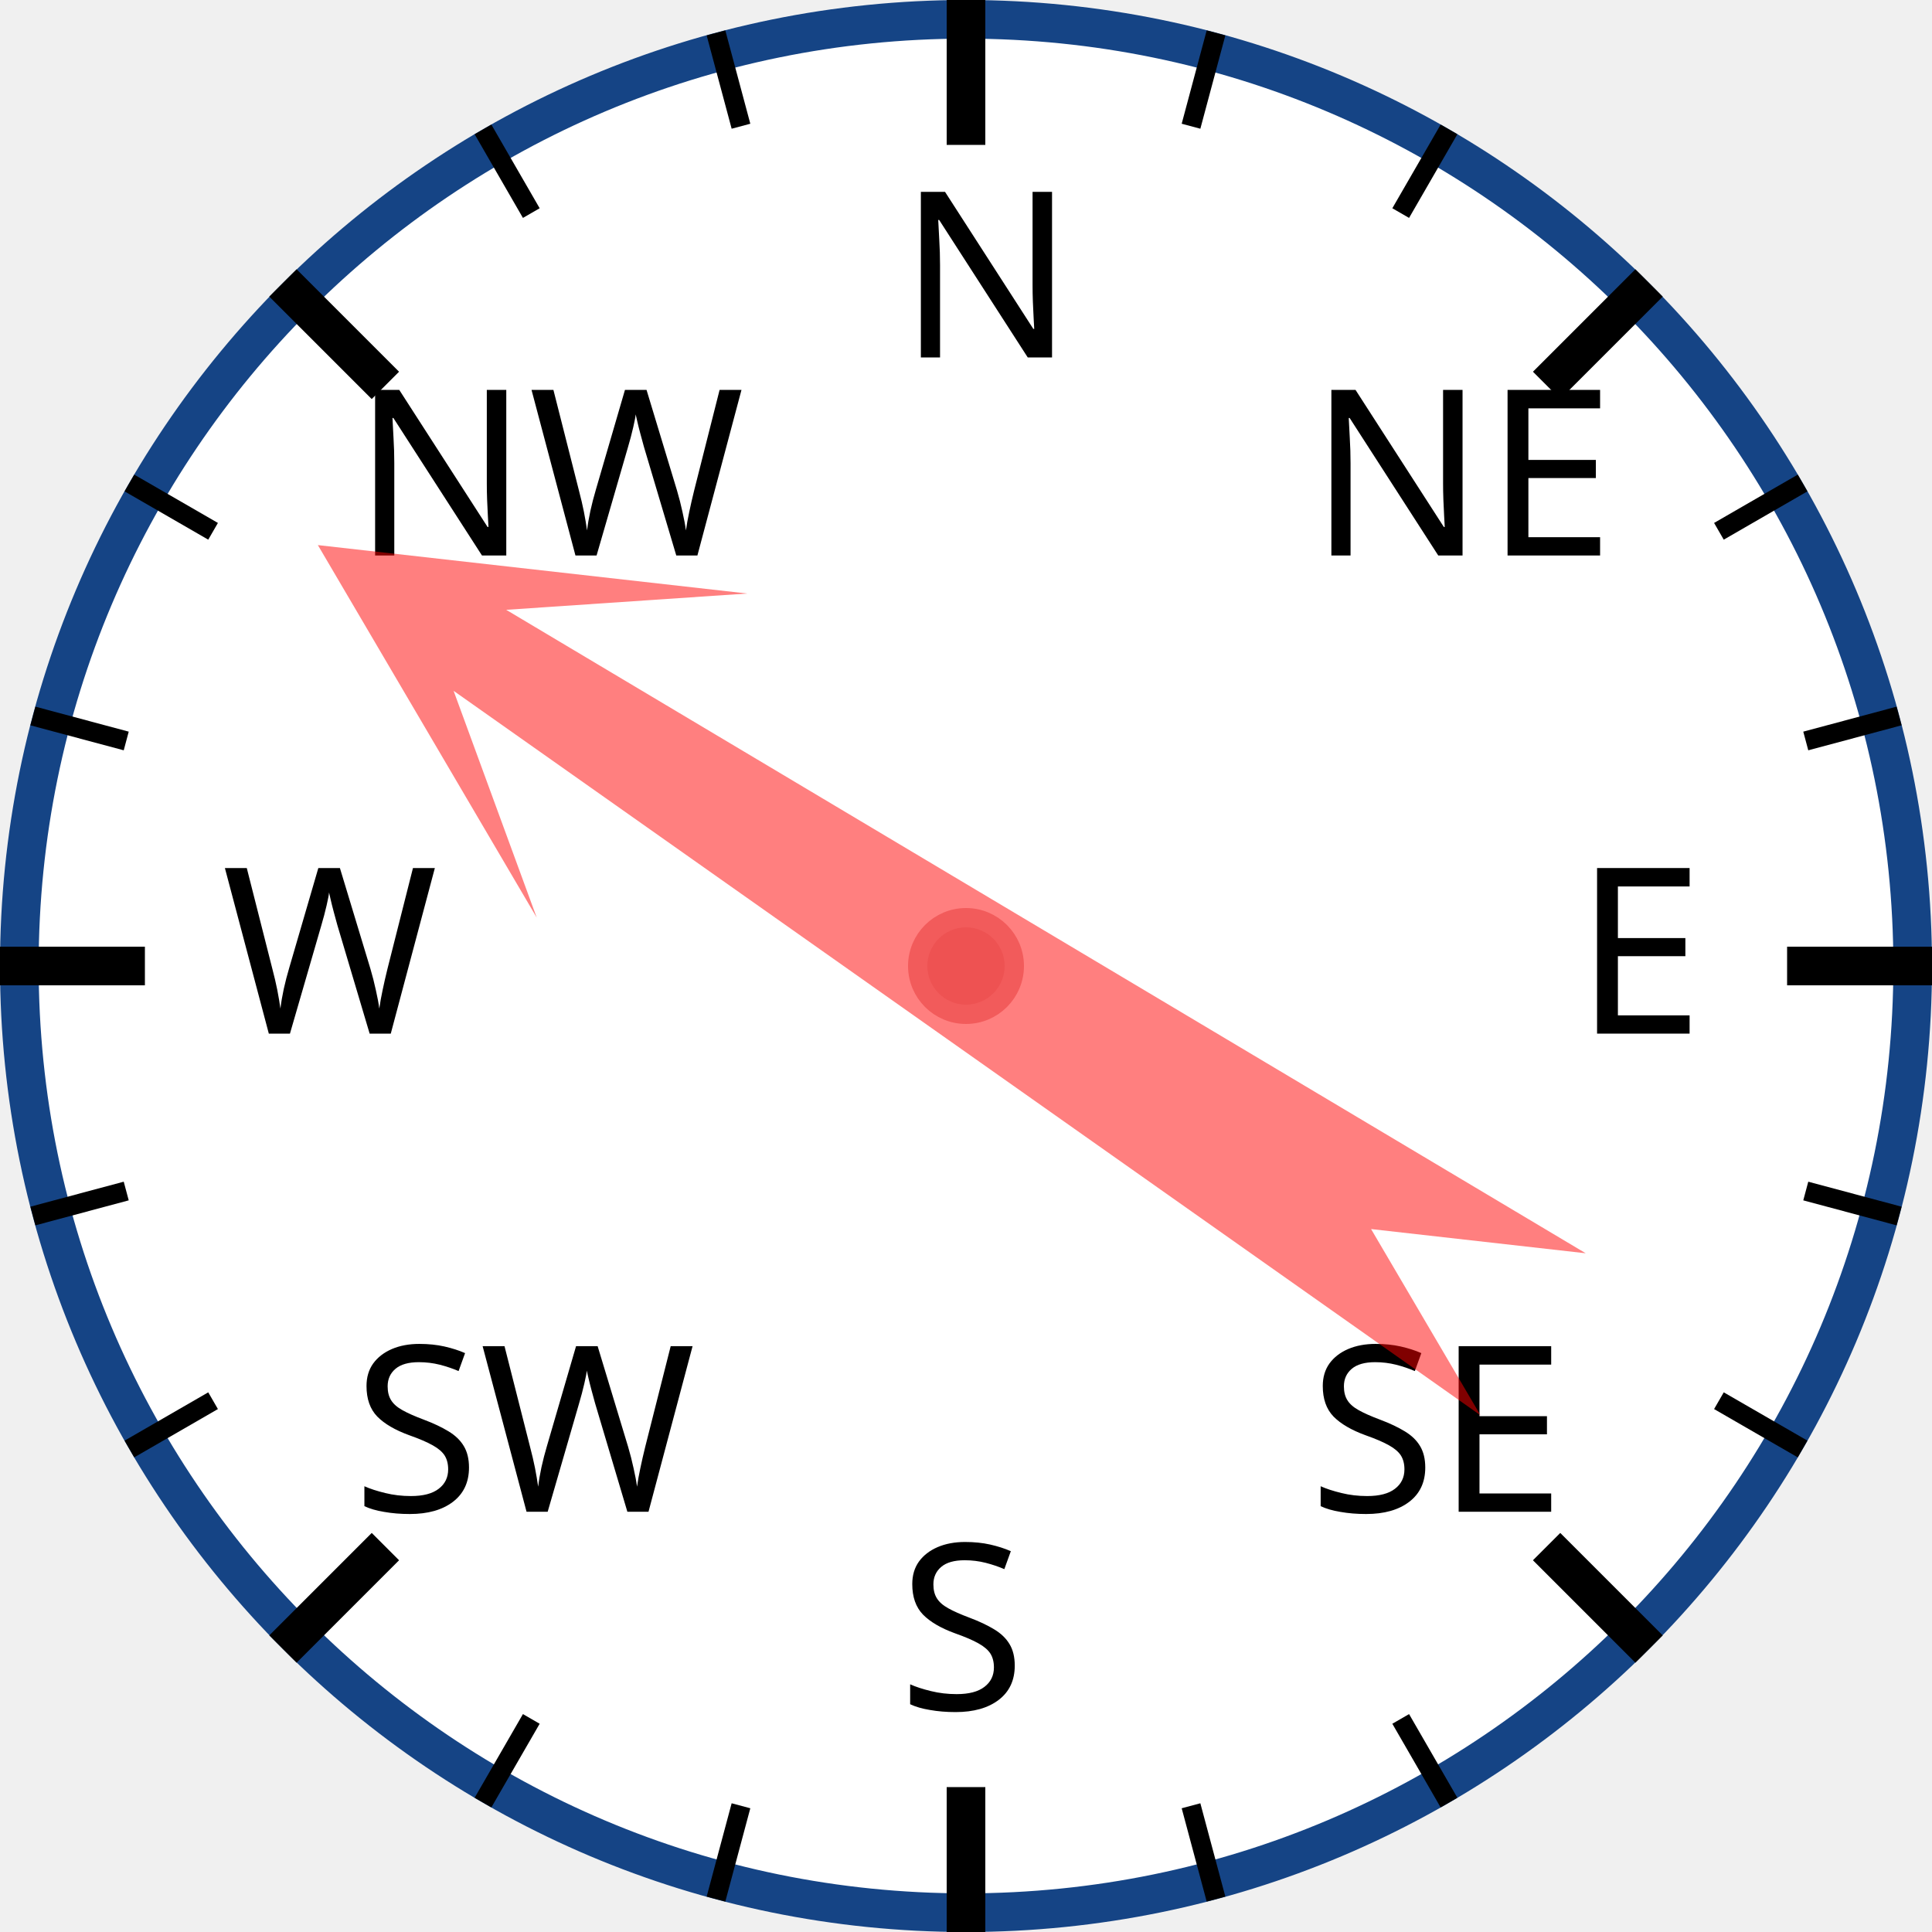
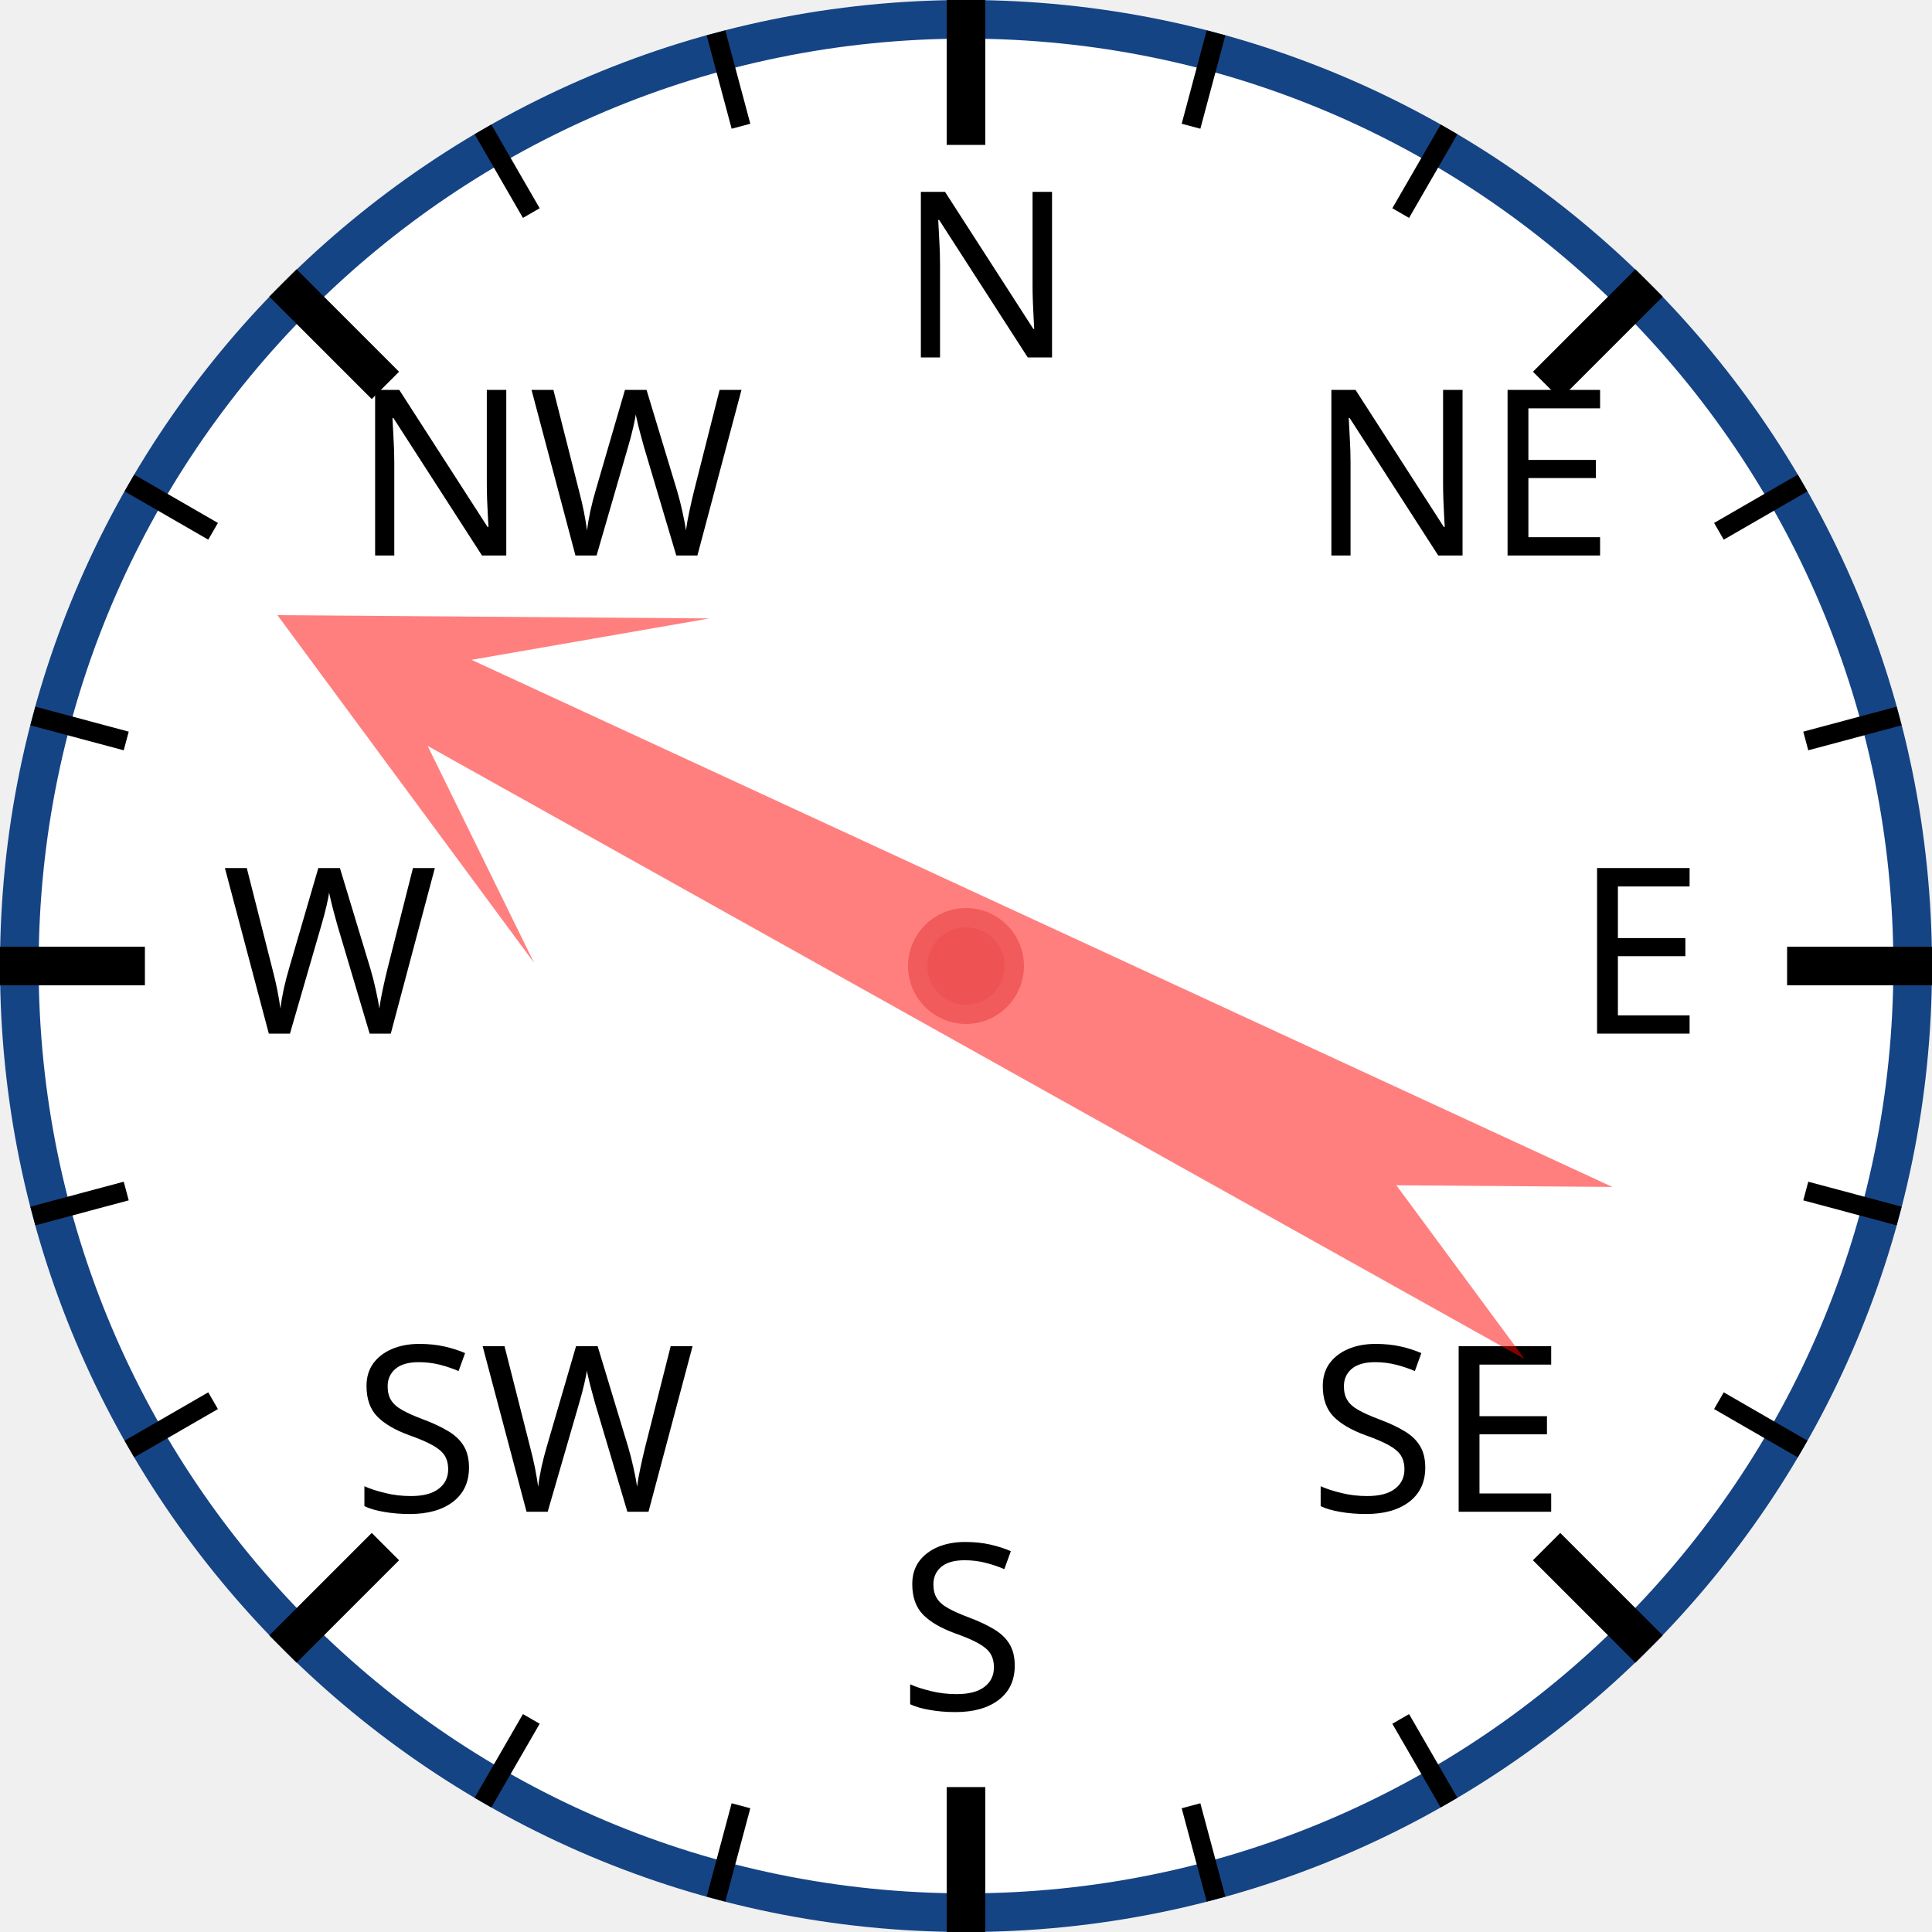
<svg xmlns="http://www.w3.org/2000/svg" width="120px" height="120px" viewBox="0 0 200 200">
  <circle cx="100" cy="100" r="98" style="fill: white; stroke: #154485; stroke-width: 4;" />
  <text x="93.0" y="37.0" style="font-family: sans-serif; font-size: 18pt;">N</text>
  <line x1="100.0" y1="0.0" x2="100.0" y2="15.0" style="stroke: black; stroke-width: 4;" />
  <line x1="74.118" y1="3.407" x2="76.706" y2="13.067" style="stroke: black; stroke-width: 2;" />
  <line x1="50" y1="13.397" x2="55" y2="22.058" style="stroke: black; stroke-width: 2;" />
  <text x="36.503" y="57.503" style="font-family: sans-serif; font-size: 18pt;">NW</text>
  <line x1="29.289" y1="29.289" x2="39.896" y2="39.896" style="stroke: black; stroke-width: 4;" />
  <line x1="13.397" y1="50" x2="22.058" y2="55" style="stroke: black; stroke-width: 2;" />
  <line x1="3.407" y1="74.118" x2="13.067" y2="76.706" style="stroke: black; stroke-width: 2;" />
  <text x="23.0" y="107.0" style="font-family: sans-serif; font-size: 18pt;">W</text>
  <line x1="0.0" y1="100.0" x2="15.0" y2="100.0" style="stroke: black; stroke-width: 4;" />
  <line x1="3.407" y1="125.882" x2="13.067" y2="123.294" style="stroke: black; stroke-width: 2;" />
  <line x1="13.397" y1="150" x2="22.058" y2="145" style="stroke: black; stroke-width: 2;" />
  <text x="36.503" y="156.497" style="font-family: sans-serif; font-size: 18pt;">SW</text>
  <line x1="29.289" y1="170.711" x2="39.896" y2="160.104" style="stroke: black; stroke-width: 4;" />
  <line x1="50" y1="186.603" x2="55" y2="177.942" style="stroke: black; stroke-width: 2;" />
  <line x1="74.118" y1="196.593" x2="76.706" y2="186.933" style="stroke: black; stroke-width: 2;" />
  <text x="93" y="177.0" style="font-family: sans-serif; font-size: 18pt;">S</text>
  <line x1="100" y1="200.0" x2="100" y2="185.0" style="stroke: black; stroke-width: 4;" />
  <line x1="125.882" y1="196.593" x2="123.294" y2="186.933" style="stroke: black; stroke-width: 2;" />
  <line x1="150.0" y1="186.603" x2="145.0" y2="177.942" style="stroke: black; stroke-width: 2;" />
  <text x="135.497" y="156.497" style="font-family: sans-serif; font-size: 18pt;">SE</text>
  <line x1="170.711" y1="170.711" x2="160.104" y2="160.104" style="stroke: black; stroke-width: 4;" />
  <line x1="186.603" y1="150" x2="177.942" y2="145" style="stroke: black; stroke-width: 2;" />
  <line x1="196.593" y1="125.882" x2="186.933" y2="123.294" style="stroke: black; stroke-width: 2;" />
  <text x="163.0" y="107" style="font-family: sans-serif; font-size: 18pt;">E</text>
  <line x1="200.0" y1="100" x2="185.0" y2="100" style="stroke: black; stroke-width: 4;" />
  <line x1="196.593" y1="74.118" x2="186.933" y2="76.706" style="stroke: black; stroke-width: 2;" />
  <line x1="186.603" y1="50" x2="177.942" y2="55" style="stroke: black; stroke-width: 2;" />
  <text x="135.497" y="57.503" style="font-family: sans-serif; font-size: 18pt;">NE</text>
  <line x1="170.711" y1="29.289" x2="160.104" y2="39.896" style="stroke: black; stroke-width: 4;" />
  <line x1="150" y1="13.397" x2="145" y2="22.058" style="stroke: black; stroke-width: 2;" />
  <line x1="125.882" y1="3.407" x2="123.294" y2="13.067" style="stroke: black; stroke-width: 2;" />
-   <polygon points="100 20 120 60 105 40 110 170 100 150 90 170 95 40 80 60" style="fill: red; fill-opacity: 0.5;" transform="rotate(303,100,100)" />
+   <polygon points="100 20 120 60 105 40 110 170 100 150 90 170 95 40 80 60" style="fill: red; fill-opacity: 0.5;" transform="rotate(297,100,100)" />
  <circle cx="100" cy="100" r="5" style="fill: #EE5252; stroke: #F25B5B; stroke-width: 2;" />
</svg>
